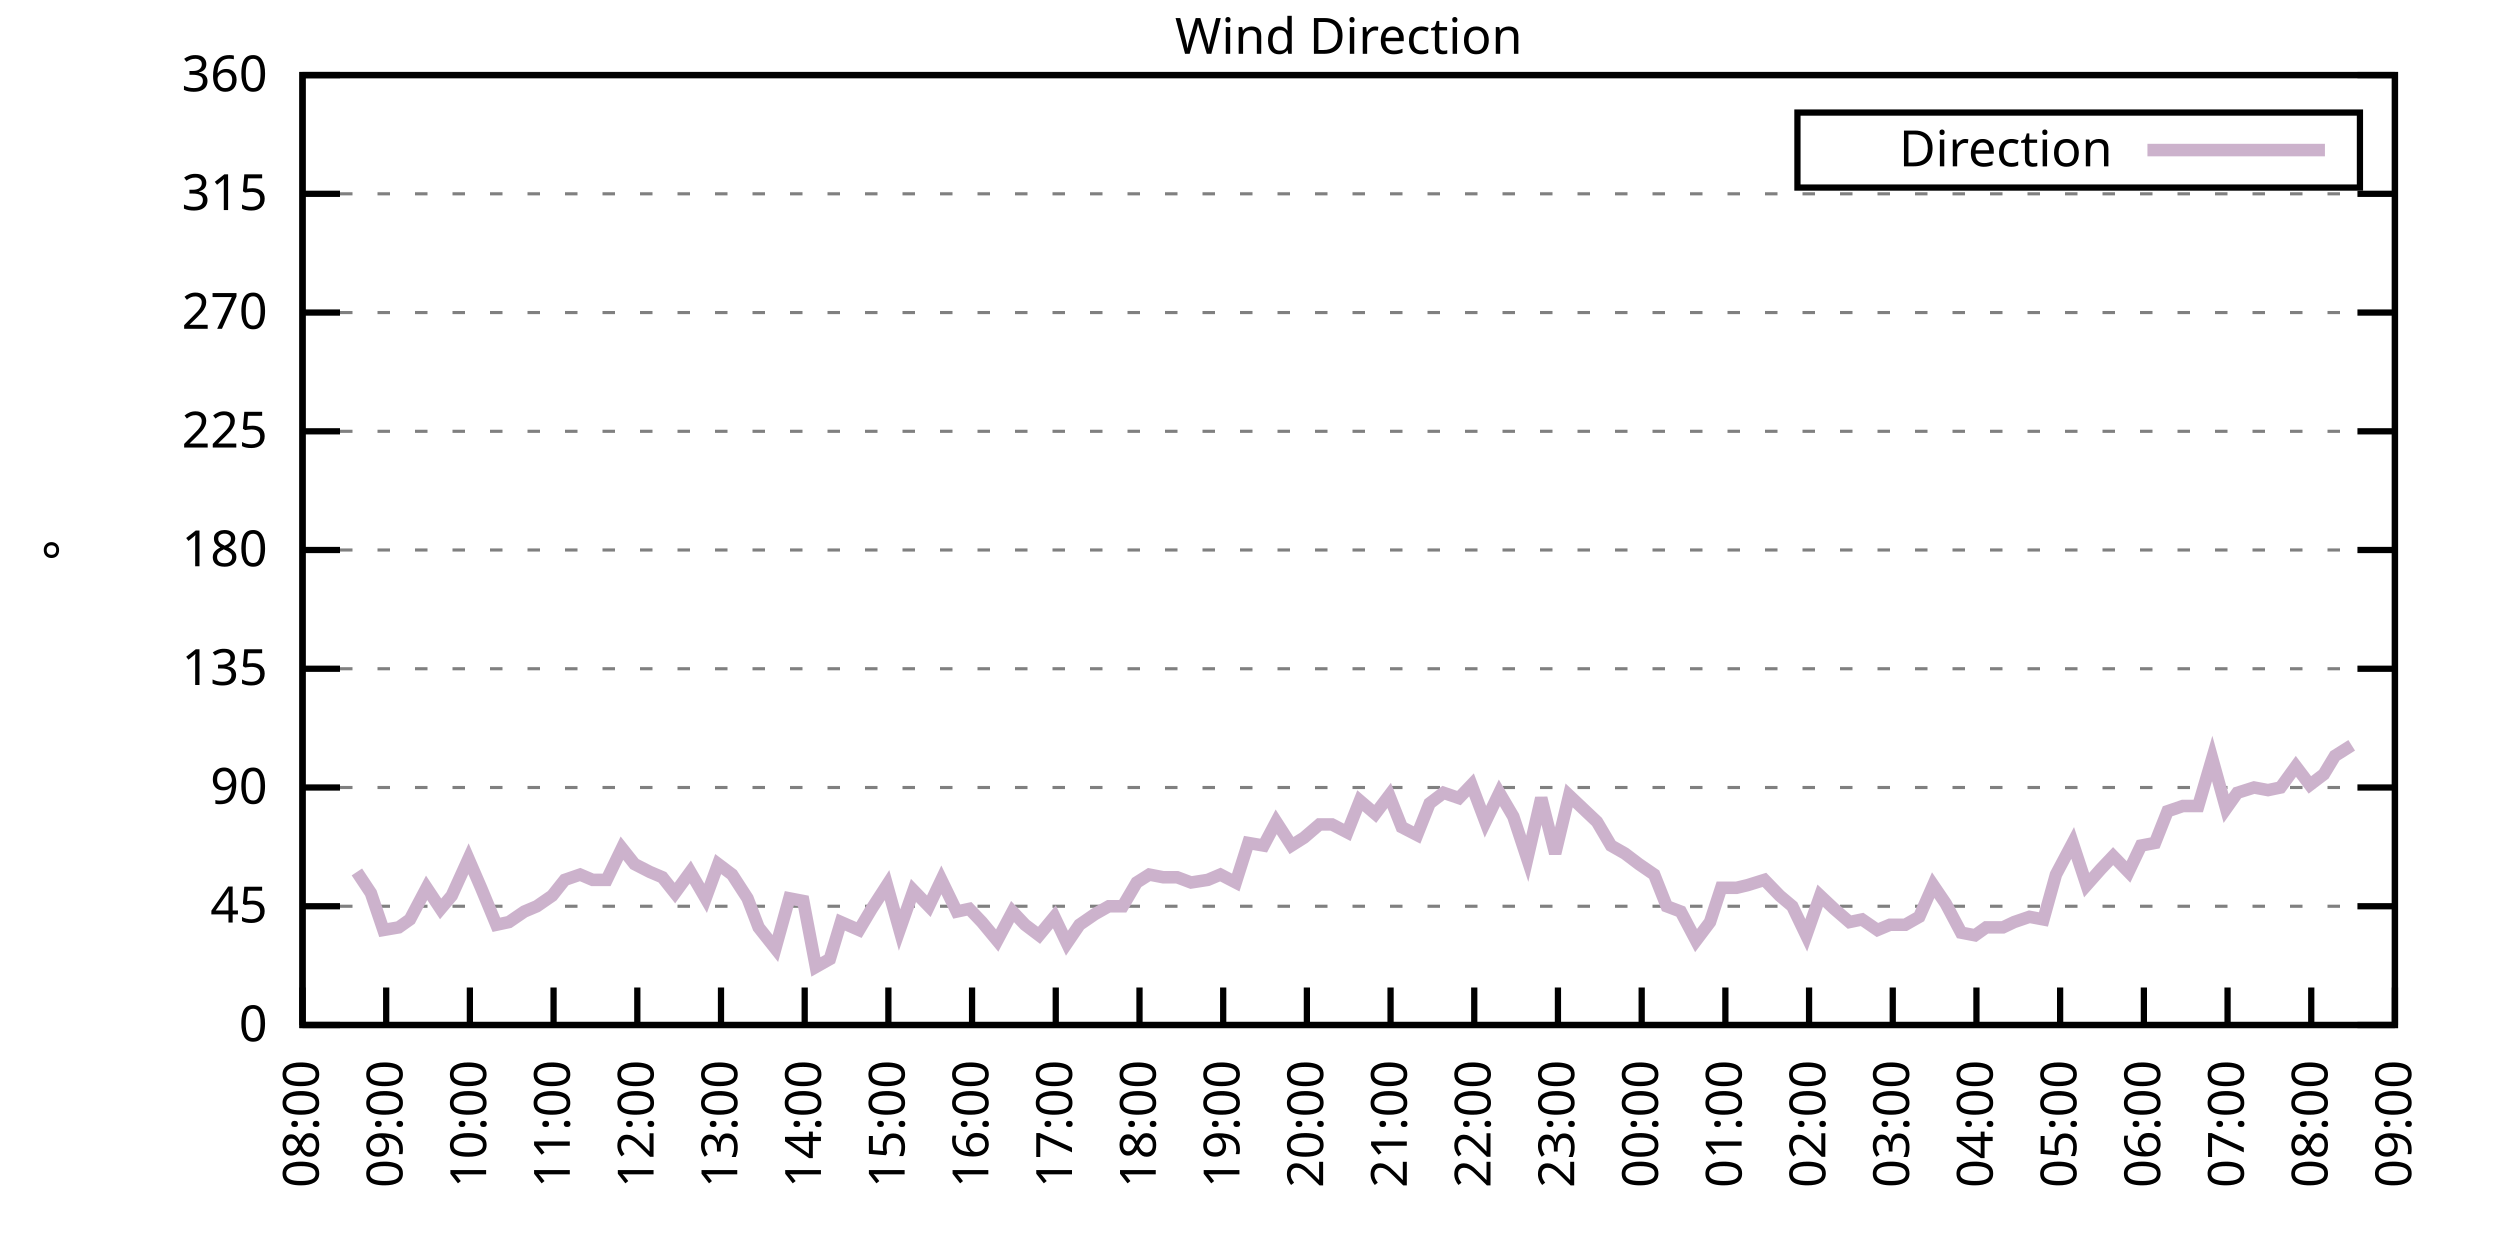
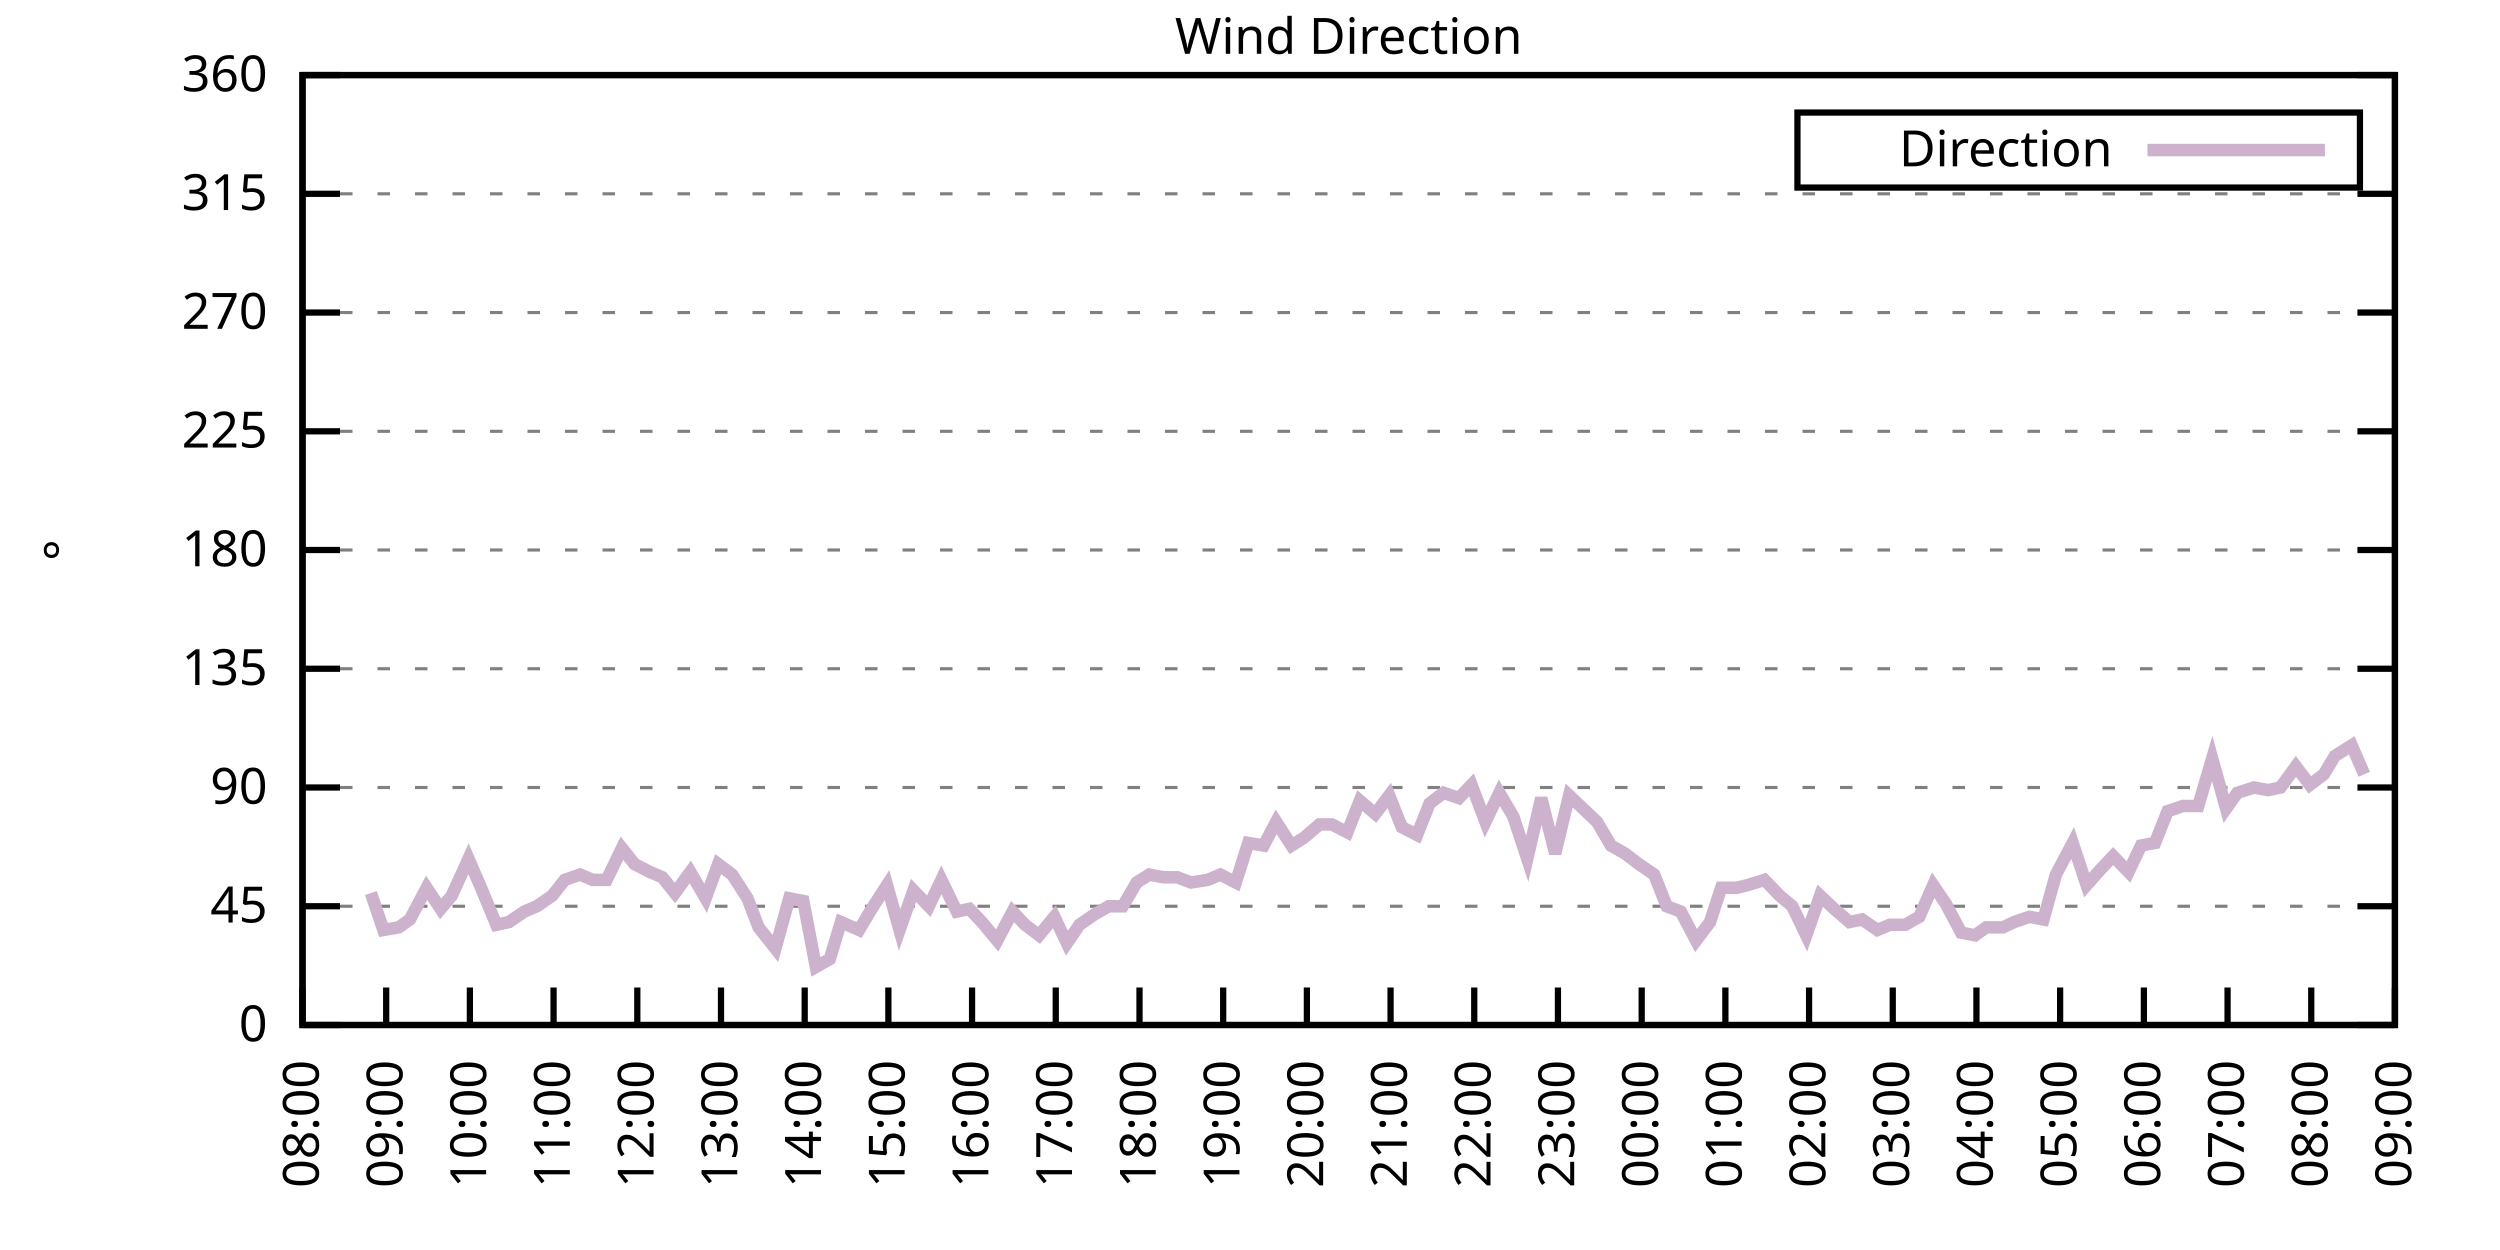
<svg xmlns="http://www.w3.org/2000/svg" xmlns:xlink="http://www.w3.org/1999/xlink" width="400" height="200" viewBox="0 0 400 200">
  <g id="gnuplot_canvas">
    <rect x="0" y="0" width="400" height="200" fill="none" />
    <defs>
      <circle id="gpDot" r="0.5" stroke-width="0.5" stroke="currentColor" />
      <path id="gpPt0" stroke-width="0.333" stroke="currentColor" d="M-1,0 h2 M0,-1 v2" />
      <path id="gpPt1" stroke-width="0.333" stroke="currentColor" d="M-1,-1 L1,1 M1,-1 L-1,1" />
      <path id="gpPt2" stroke-width="0.333" stroke="currentColor" d="M-1,0 L1,0 M0,-1 L0,1 M-1,-1 L1,1 M-1,1 L1,-1" />
      <rect id="gpPt3" stroke-width="0.333" stroke="currentColor" x="-1" y="-1" width="2" height="2" />
      <rect id="gpPt4" stroke-width="0.333" stroke="currentColor" fill="currentColor" x="-1" y="-1" width="2" height="2" />
      <circle id="gpPt5" stroke-width="0.333" stroke="currentColor" cx="0" cy="0" r="1" />
      <use xlink:href="#gpPt5" id="gpPt6" fill="currentColor" stroke="none" />
      <path id="gpPt7" stroke-width="0.333" stroke="currentColor" d="M0,-1.33 L-1.33,0.67 L1.33,0.67 z" />
      <use xlink:href="#gpPt7" id="gpPt8" fill="currentColor" stroke="none" />
      <use xlink:href="#gpPt7" id="gpPt9" stroke="currentColor" transform="rotate(180)" />
      <use xlink:href="#gpPt9" id="gpPt10" fill="currentColor" stroke="none" />
      <use xlink:href="#gpPt3" id="gpPt11" stroke="currentColor" transform="rotate(45)" />
      <use xlink:href="#gpPt11" id="gpPt12" fill="currentColor" stroke="none" />
      <path id="gpPt13" stroke-width="0.333" stroke="currentColor" d="M0,1.330 L1.265,0.411 L0.782,-1.067 L-0.782,-1.076 L-1.265,0.411 z" />
      <use xlink:href="#gpPt13" id="gpPt14" fill="currentColor" stroke="none" />
      <filter id="textbox" filterUnits="objectBoundingBox" x="0" y="0" height="1" width="1">
        <feFlood flood-color="white" flood-opacity="1" result="bgnd" />
        <feComposite in="SourceGraphic" in2="bgnd" operator="atop" />
      </filter>
      <filter id="greybox" filterUnits="objectBoundingBox" x="0" y="0" height="1" width="1">
        <feFlood flood-color="lightgrey" flood-opacity="1" result="grey" />
        <feComposite in="SourceGraphic" in2="grey" operator="atop" />
      </filter>
    </defs>
    <g fill="none" color="white" stroke="currentColor" stroke-width="1.00" stroke-linecap="butt" stroke-linejoin="miter">
</g>
    <g fill="none" color="black" stroke="currentColor" stroke-width="1.00" stroke-linecap="butt" stroke-linejoin="miter">
      <g stroke="none" shape-rendering="crispEdges">
        <polygon fill="rgb(255, 255, 255)" points="48.40,164.00 383.18,164.00 383.18,12.02 48.40,12.02 " />
      </g>
    </g>
    <g fill="none" color="black" stroke="currentColor" stroke-width="1.00" stroke-linecap="butt" stroke-linejoin="miter">
</g>
    <g fill="none" color="black" stroke="black" stroke-width="0.50" stroke-linecap="butt" stroke-linejoin="miter">
</g>
    <g fill="none" color="gray" stroke="currentColor" stroke-width="0.50" stroke-linecap="butt" stroke-linejoin="miter">
      <path stroke="gray" stroke-dasharray="2,4" class="gridline" d="M48.40,164.00 L383.19,164.00  " />
    </g>
    <g fill="none" color="gray" stroke="gray" stroke-width="1.00" stroke-linecap="butt" stroke-linejoin="miter">
</g>
    <g fill="none" color="black" stroke="currentColor" stroke-width="1.00" stroke-linecap="butt" stroke-linejoin="miter">
      <path stroke="black" d="M48.40,164.00 L54.40,164.00 M383.19,164.00 L377.19,164.00  " />
      <g transform="translate(42.80,166.60)" stroke="none" fill="black" font-family="Sans" font-size="8.00" text-anchor="end">
        <text>
          <tspan font-family="Sans"> 0</tspan>
        </text>
      </g>
    </g>
    <g fill="none" color="black" stroke="currentColor" stroke-width="1.00" stroke-linecap="butt" stroke-linejoin="miter">
</g>
    <g fill="none" color="black" stroke="black" stroke-width="0.50" stroke-linecap="butt" stroke-linejoin="miter">
</g>
    <g fill="none" color="gray" stroke="currentColor" stroke-width="0.50" stroke-linecap="butt" stroke-linejoin="miter">
      <path stroke="gray" stroke-dasharray="2,4" class="gridline" d="M48.40,145.00 L383.19,145.00  " />
    </g>
    <g fill="none" color="gray" stroke="gray" stroke-width="1.00" stroke-linecap="butt" stroke-linejoin="miter">
</g>
    <g fill="none" color="black" stroke="currentColor" stroke-width="1.00" stroke-linecap="butt" stroke-linejoin="miter">
      <path stroke="black" d="M48.40,145.00 L54.40,145.00 M383.19,145.00 L377.19,145.00  " />
      <g transform="translate(42.80,147.60)" stroke="none" fill="black" font-family="Sans" font-size="8.00" text-anchor="end">
        <text>
          <tspan font-family="Sans"> 45</tspan>
        </text>
      </g>
    </g>
    <g fill="none" color="black" stroke="currentColor" stroke-width="1.00" stroke-linecap="butt" stroke-linejoin="miter">
</g>
    <g fill="none" color="black" stroke="black" stroke-width="0.50" stroke-linecap="butt" stroke-linejoin="miter">
</g>
    <g fill="none" color="gray" stroke="currentColor" stroke-width="0.50" stroke-linecap="butt" stroke-linejoin="miter">
      <path stroke="gray" stroke-dasharray="2,4" class="gridline" d="M48.40,126.00 L383.19,126.00  " />
    </g>
    <g fill="none" color="gray" stroke="gray" stroke-width="1.00" stroke-linecap="butt" stroke-linejoin="miter">
</g>
    <g fill="none" color="black" stroke="currentColor" stroke-width="1.00" stroke-linecap="butt" stroke-linejoin="miter">
      <path stroke="black" d="M48.40,126.00 L54.40,126.00 M383.19,126.00 L377.19,126.00  " />
      <g transform="translate(42.80,128.60)" stroke="none" fill="black" font-family="Sans" font-size="8.00" text-anchor="end">
        <text>
          <tspan font-family="Sans"> 90</tspan>
        </text>
      </g>
    </g>
    <g fill="none" color="black" stroke="currentColor" stroke-width="1.00" stroke-linecap="butt" stroke-linejoin="miter">
</g>
    <g fill="none" color="black" stroke="black" stroke-width="0.50" stroke-linecap="butt" stroke-linejoin="miter">
</g>
    <g fill="none" color="gray" stroke="currentColor" stroke-width="0.50" stroke-linecap="butt" stroke-linejoin="miter">
      <path stroke="gray" stroke-dasharray="2,4" class="gridline" d="M48.40,107.00 L383.19,107.00  " />
    </g>
    <g fill="none" color="gray" stroke="gray" stroke-width="1.00" stroke-linecap="butt" stroke-linejoin="miter">
</g>
    <g fill="none" color="black" stroke="currentColor" stroke-width="1.00" stroke-linecap="butt" stroke-linejoin="miter">
      <path stroke="black" d="M48.40,107.00 L54.40,107.00 M383.19,107.00 L377.19,107.00  " />
      <g transform="translate(42.80,109.60)" stroke="none" fill="black" font-family="Sans" font-size="8.00" text-anchor="end">
        <text>
          <tspan font-family="Sans"> 135</tspan>
        </text>
      </g>
    </g>
    <g fill="none" color="black" stroke="currentColor" stroke-width="1.00" stroke-linecap="butt" stroke-linejoin="miter">
</g>
    <g fill="none" color="black" stroke="black" stroke-width="0.50" stroke-linecap="butt" stroke-linejoin="miter">
</g>
    <g fill="none" color="gray" stroke="currentColor" stroke-width="0.50" stroke-linecap="butt" stroke-linejoin="miter">
      <path stroke="gray" stroke-dasharray="2,4" class="gridline" d="M48.40,88.00 L383.19,88.00  " />
    </g>
    <g fill="none" color="gray" stroke="gray" stroke-width="1.00" stroke-linecap="butt" stroke-linejoin="miter">
</g>
    <g fill="none" color="black" stroke="currentColor" stroke-width="1.00" stroke-linecap="butt" stroke-linejoin="miter">
      <path stroke="black" d="M48.40,88.00 L54.40,88.00 M383.19,88.00 L377.19,88.00  " />
      <g transform="translate(42.80,90.60)" stroke="none" fill="black" font-family="Sans" font-size="8.00" text-anchor="end">
        <text>
          <tspan font-family="Sans"> 180</tspan>
        </text>
      </g>
    </g>
    <g fill="none" color="black" stroke="currentColor" stroke-width="1.00" stroke-linecap="butt" stroke-linejoin="miter">
</g>
    <g fill="none" color="black" stroke="black" stroke-width="0.50" stroke-linecap="butt" stroke-linejoin="miter">
</g>
    <g fill="none" color="gray" stroke="currentColor" stroke-width="0.50" stroke-linecap="butt" stroke-linejoin="miter">
      <path stroke="gray" stroke-dasharray="2,4" class="gridline" d="M48.40,69.01 L383.19,69.01  " />
    </g>
    <g fill="none" color="gray" stroke="gray" stroke-width="1.00" stroke-linecap="butt" stroke-linejoin="miter">
</g>
    <g fill="none" color="black" stroke="currentColor" stroke-width="1.00" stroke-linecap="butt" stroke-linejoin="miter">
      <path stroke="black" d="M48.40,69.01 L54.40,69.01 M383.19,69.01 L377.19,69.01  " />
      <g transform="translate(42.80,71.61)" stroke="none" fill="black" font-family="Sans" font-size="8.00" text-anchor="end">
        <text>
          <tspan font-family="Sans"> 225</tspan>
        </text>
      </g>
    </g>
    <g fill="none" color="black" stroke="currentColor" stroke-width="1.00" stroke-linecap="butt" stroke-linejoin="miter">
</g>
    <g fill="none" color="black" stroke="black" stroke-width="0.50" stroke-linecap="butt" stroke-linejoin="miter">
</g>
    <g fill="none" color="gray" stroke="currentColor" stroke-width="0.50" stroke-linecap="butt" stroke-linejoin="miter">
      <path stroke="gray" stroke-dasharray="2,4" class="gridline" d="M48.40,50.01 L383.19,50.01  " />
    </g>
    <g fill="none" color="gray" stroke="gray" stroke-width="1.00" stroke-linecap="butt" stroke-linejoin="miter">
</g>
    <g fill="none" color="black" stroke="currentColor" stroke-width="1.00" stroke-linecap="butt" stroke-linejoin="miter">
      <path stroke="black" d="M48.40,50.01 L54.40,50.01 M383.19,50.01 L377.19,50.01  " />
      <g transform="translate(42.80,52.61)" stroke="none" fill="black" font-family="Sans" font-size="8.00" text-anchor="end">
        <text>
          <tspan font-family="Sans"> 270</tspan>
        </text>
      </g>
    </g>
    <g fill="none" color="black" stroke="currentColor" stroke-width="1.00" stroke-linecap="butt" stroke-linejoin="miter">
</g>
    <g fill="none" color="black" stroke="black" stroke-width="0.50" stroke-linecap="butt" stroke-linejoin="miter">
</g>
    <g fill="none" color="gray" stroke="currentColor" stroke-width="0.50" stroke-linecap="butt" stroke-linejoin="miter">
      <path stroke="gray" stroke-dasharray="2,4" class="gridline" d="M48.40,31.01 L383.19,31.01  " />
    </g>
    <g fill="none" color="gray" stroke="gray" stroke-width="1.00" stroke-linecap="butt" stroke-linejoin="miter">
</g>
    <g fill="none" color="black" stroke="currentColor" stroke-width="1.00" stroke-linecap="butt" stroke-linejoin="miter">
      <path stroke="black" d="M48.40,31.01 L54.40,31.01 M383.19,31.01 L377.19,31.01  " />
      <g transform="translate(42.80,33.61)" stroke="none" fill="black" font-family="Sans" font-size="8.00" text-anchor="end">
        <text>
          <tspan font-family="Sans"> 315</tspan>
        </text>
      </g>
    </g>
    <g fill="none" color="black" stroke="currentColor" stroke-width="1.00" stroke-linecap="butt" stroke-linejoin="miter">
</g>
    <g fill="none" color="black" stroke="black" stroke-width="0.50" stroke-linecap="butt" stroke-linejoin="miter">
</g>
    <g fill="none" color="gray" stroke="currentColor" stroke-width="0.50" stroke-linecap="butt" stroke-linejoin="miter">
      <path stroke="gray" stroke-dasharray="2,4" class="gridline" d="M48.40,12.01 L383.19,12.01  " />
    </g>
    <g fill="none" color="gray" stroke="gray" stroke-width="1.00" stroke-linecap="butt" stroke-linejoin="miter">
</g>
    <g fill="none" color="black" stroke="currentColor" stroke-width="1.00" stroke-linecap="butt" stroke-linejoin="miter">
      <path stroke="black" d="M48.40,12.01 L54.40,12.01 M383.19,12.01 L377.19,12.01  " />
      <g transform="translate(42.80,14.61)" stroke="none" fill="black" font-family="Sans" font-size="8.00" text-anchor="end">
        <text>
          <tspan font-family="Sans"> 360</tspan>
        </text>
      </g>
    </g>
    <g fill="none" color="black" stroke="currentColor" stroke-width="1.00" stroke-linecap="butt" stroke-linejoin="miter">
      <path stroke="black" d="M48.40,164.00 L48.40,158.00  " />
      <g transform="translate(51.00,169.60) rotate(270.00)" stroke="none" fill="black" font-family="Sans" font-size="8.00" text-anchor="end">
        <text>
          <tspan font-family="Sans">08:00</tspan>
        </text>
      </g>
    </g>
    <g fill="none" color="black" stroke="currentColor" stroke-width="1.00" stroke-linecap="butt" stroke-linejoin="miter">
      <path stroke="black" d="M61.79,164.00 L61.79,158.00  " />
      <g transform="translate(64.39,169.60) rotate(270.00)" stroke="none" fill="black" font-family="Sans" font-size="8.00" text-anchor="end">
        <text>
          <tspan font-family="Sans">09:00</tspan>
        </text>
      </g>
    </g>
    <g fill="none" color="black" stroke="currentColor" stroke-width="1.00" stroke-linecap="butt" stroke-linejoin="miter">
      <path stroke="black" d="M75.18,164.00 L75.18,158.00  " />
      <g transform="translate(77.78,169.60) rotate(270.00)" stroke="none" fill="black" font-family="Sans" font-size="8.00" text-anchor="end">
        <text>
          <tspan font-family="Sans">10:00</tspan>
        </text>
      </g>
    </g>
    <g fill="none" color="black" stroke="currentColor" stroke-width="1.00" stroke-linecap="butt" stroke-linejoin="miter">
      <path stroke="black" d="M88.57,164.00 L88.57,158.00  " />
      <g transform="translate(91.17,169.60) rotate(270.00)" stroke="none" fill="black" font-family="Sans" font-size="8.00" text-anchor="end">
        <text>
          <tspan font-family="Sans">11:00</tspan>
        </text>
      </g>
    </g>
    <g fill="none" color="black" stroke="currentColor" stroke-width="1.00" stroke-linecap="butt" stroke-linejoin="miter">
      <path stroke="black" d="M101.97,164.00 L101.97,158.00  " />
      <g transform="translate(104.57,169.60) rotate(270.00)" stroke="none" fill="black" font-family="Sans" font-size="8.00" text-anchor="end">
        <text>
          <tspan font-family="Sans">12:00</tspan>
        </text>
      </g>
    </g>
    <g fill="none" color="black" stroke="currentColor" stroke-width="1.00" stroke-linecap="butt" stroke-linejoin="miter">
      <path stroke="black" d="M115.36,164.00 L115.36,158.00  " />
      <g transform="translate(117.96,169.60) rotate(270.00)" stroke="none" fill="black" font-family="Sans" font-size="8.00" text-anchor="end">
        <text>
          <tspan font-family="Sans">13:00</tspan>
        </text>
      </g>
    </g>
    <g fill="none" color="black" stroke="currentColor" stroke-width="1.00" stroke-linecap="butt" stroke-linejoin="miter">
      <path stroke="black" d="M128.75,164.00 L128.75,158.00  " />
      <g transform="translate(131.35,169.60) rotate(270.00)" stroke="none" fill="black" font-family="Sans" font-size="8.00" text-anchor="end">
        <text>
          <tspan font-family="Sans">14:00</tspan>
        </text>
      </g>
    </g>
    <g fill="none" color="black" stroke="currentColor" stroke-width="1.00" stroke-linecap="butt" stroke-linejoin="miter">
      <path stroke="black" d="M142.14,164.00 L142.14,158.00  " />
      <g transform="translate(144.74,169.60) rotate(270.00)" stroke="none" fill="black" font-family="Sans" font-size="8.00" text-anchor="end">
        <text>
          <tspan font-family="Sans">15:00</tspan>
        </text>
      </g>
    </g>
    <g fill="none" color="black" stroke="currentColor" stroke-width="1.00" stroke-linecap="butt" stroke-linejoin="miter">
      <path stroke="black" d="M155.53,164.00 L155.53,158.00  " />
      <g transform="translate(158.13,169.60) rotate(270.00)" stroke="none" fill="black" font-family="Sans" font-size="8.00" text-anchor="end">
        <text>
          <tspan font-family="Sans">16:00</tspan>
        </text>
      </g>
    </g>
    <g fill="none" color="black" stroke="currentColor" stroke-width="1.00" stroke-linecap="butt" stroke-linejoin="miter">
      <path stroke="black" d="M168.92,164.00 L168.92,158.00  " />
      <g transform="translate(171.52,169.60) rotate(270.00)" stroke="none" fill="black" font-family="Sans" font-size="8.00" text-anchor="end">
        <text>
          <tspan font-family="Sans">17:00</tspan>
        </text>
      </g>
    </g>
    <g fill="none" color="black" stroke="currentColor" stroke-width="1.00" stroke-linecap="butt" stroke-linejoin="miter">
      <path stroke="black" d="M182.32,164.00 L182.32,158.00  " />
      <g transform="translate(184.92,169.60) rotate(270.00)" stroke="none" fill="black" font-family="Sans" font-size="8.00" text-anchor="end">
        <text>
          <tspan font-family="Sans">18:00</tspan>
        </text>
      </g>
    </g>
    <g fill="none" color="black" stroke="currentColor" stroke-width="1.00" stroke-linecap="butt" stroke-linejoin="miter">
      <path stroke="black" d="M195.71,164.00 L195.71,158.00  " />
      <g transform="translate(198.31,169.60) rotate(270.00)" stroke="none" fill="black" font-family="Sans" font-size="8.00" text-anchor="end">
        <text>
          <tspan font-family="Sans">19:00</tspan>
        </text>
      </g>
    </g>
    <g fill="none" color="black" stroke="currentColor" stroke-width="1.00" stroke-linecap="butt" stroke-linejoin="miter">
      <path stroke="black" d="M209.10,164.00 L209.10,158.00  " />
      <g transform="translate(211.70,169.60) rotate(270.00)" stroke="none" fill="black" font-family="Sans" font-size="8.00" text-anchor="end">
        <text>
          <tspan font-family="Sans">20:00</tspan>
        </text>
      </g>
    </g>
    <g fill="none" color="black" stroke="currentColor" stroke-width="1.00" stroke-linecap="butt" stroke-linejoin="miter">
      <path stroke="black" d="M222.49,164.00 L222.49,158.00  " />
      <g transform="translate(225.09,169.60) rotate(270.00)" stroke="none" fill="black" font-family="Sans" font-size="8.00" text-anchor="end">
        <text>
          <tspan font-family="Sans">21:00</tspan>
        </text>
      </g>
    </g>
    <g fill="none" color="black" stroke="currentColor" stroke-width="1.00" stroke-linecap="butt" stroke-linejoin="miter">
      <path stroke="black" d="M235.88,164.00 L235.88,158.00  " />
      <g transform="translate(238.48,169.60) rotate(270.00)" stroke="none" fill="black" font-family="Sans" font-size="8.00" text-anchor="end">
        <text>
          <tspan font-family="Sans">22:00</tspan>
        </text>
      </g>
    </g>
    <g fill="none" color="black" stroke="currentColor" stroke-width="1.00" stroke-linecap="butt" stroke-linejoin="miter">
      <path stroke="black" d="M249.27,164.00 L249.27,158.00  " />
      <g transform="translate(251.87,169.60) rotate(270.00)" stroke="none" fill="black" font-family="Sans" font-size="8.00" text-anchor="end">
        <text>
          <tspan font-family="Sans">23:00</tspan>
        </text>
      </g>
    </g>
    <g fill="none" color="black" stroke="currentColor" stroke-width="1.00" stroke-linecap="butt" stroke-linejoin="miter">
      <path stroke="black" d="M262.67,164.00 L262.67,158.00  " />
      <g transform="translate(265.27,169.60) rotate(270.00)" stroke="none" fill="black" font-family="Sans" font-size="8.00" text-anchor="end">
        <text>
          <tspan font-family="Sans">00:00</tspan>
        </text>
      </g>
    </g>
    <g fill="none" color="black" stroke="currentColor" stroke-width="1.00" stroke-linecap="butt" stroke-linejoin="miter">
      <path stroke="black" d="M276.06,164.00 L276.06,158.00  " />
      <g transform="translate(278.66,169.60) rotate(270.00)" stroke="none" fill="black" font-family="Sans" font-size="8.00" text-anchor="end">
        <text>
          <tspan font-family="Sans">01:00</tspan>
        </text>
      </g>
    </g>
    <g fill="none" color="black" stroke="currentColor" stroke-width="1.00" stroke-linecap="butt" stroke-linejoin="miter">
      <path stroke="black" d="M289.45,164.00 L289.45,158.00  " />
      <g transform="translate(292.05,169.60) rotate(270.00)" stroke="none" fill="black" font-family="Sans" font-size="8.00" text-anchor="end">
        <text>
          <tspan font-family="Sans">02:00</tspan>
        </text>
      </g>
    </g>
    <g fill="none" color="black" stroke="currentColor" stroke-width="1.00" stroke-linecap="butt" stroke-linejoin="miter">
      <path stroke="black" d="M302.84,164.00 L302.84,158.00  " />
      <g transform="translate(305.44,169.60) rotate(270.00)" stroke="none" fill="black" font-family="Sans" font-size="8.00" text-anchor="end">
        <text>
          <tspan font-family="Sans">03:00</tspan>
        </text>
      </g>
    </g>
    <g fill="none" color="black" stroke="currentColor" stroke-width="1.00" stroke-linecap="butt" stroke-linejoin="miter">
      <path stroke="black" d="M316.23,164.00 L316.23,158.00  " />
      <g transform="translate(318.83,169.60) rotate(270.00)" stroke="none" fill="black" font-family="Sans" font-size="8.00" text-anchor="end">
        <text>
          <tspan font-family="Sans">04:00</tspan>
        </text>
      </g>
    </g>
    <g fill="none" color="black" stroke="currentColor" stroke-width="1.00" stroke-linecap="butt" stroke-linejoin="miter">
      <path stroke="black" d="M329.62,164.00 L329.62,158.00  " />
      <g transform="translate(332.22,169.60) rotate(270.00)" stroke="none" fill="black" font-family="Sans" font-size="8.00" text-anchor="end">
        <text>
          <tspan font-family="Sans">05:00</tspan>
        </text>
      </g>
    </g>
    <g fill="none" color="black" stroke="currentColor" stroke-width="1.00" stroke-linecap="butt" stroke-linejoin="miter">
      <path stroke="black" d="M343.02,164.00 L343.02,158.00  " />
      <g transform="translate(345.62,169.60) rotate(270.00)" stroke="none" fill="black" font-family="Sans" font-size="8.00" text-anchor="end">
        <text>
          <tspan font-family="Sans">06:00</tspan>
        </text>
      </g>
    </g>
    <g fill="none" color="black" stroke="currentColor" stroke-width="1.00" stroke-linecap="butt" stroke-linejoin="miter">
      <path stroke="black" d="M356.41,164.00 L356.41,158.00  " />
      <g transform="translate(359.01,169.60) rotate(270.00)" stroke="none" fill="black" font-family="Sans" font-size="8.00" text-anchor="end">
        <text>
          <tspan font-family="Sans">07:00</tspan>
        </text>
      </g>
    </g>
    <g fill="none" color="black" stroke="currentColor" stroke-width="1.00" stroke-linecap="butt" stroke-linejoin="miter">
      <path stroke="black" d="M369.80,164.00 L369.80,158.00  " />
      <g transform="translate(372.40,169.60) rotate(270.00)" stroke="none" fill="black" font-family="Sans" font-size="8.00" text-anchor="end">
        <text>
          <tspan font-family="Sans">08:00</tspan>
        </text>
      </g>
    </g>
    <g fill="none" color="black" stroke="currentColor" stroke-width="1.00" stroke-linecap="butt" stroke-linejoin="miter">
      <path stroke="black" d="M383.19,164.00 L383.19,158.00  " />
      <g transform="translate(385.79,169.60) rotate(270.00)" stroke="none" fill="black" font-family="Sans" font-size="8.00" text-anchor="end">
        <text>
          <tspan font-family="Sans">09:00</tspan>
        </text>
      </g>
    </g>
    <g fill="none" color="black" stroke="currentColor" stroke-width="1.00" stroke-linecap="butt" stroke-linejoin="miter">
</g>
    <g fill="none" color="black" stroke="currentColor" stroke-width="1.00" stroke-linecap="butt" stroke-linejoin="miter">
      <path stroke="black" d="M48.40,12.01 L48.40,164.00 L383.19,164.00 L383.19,12.01 L48.40,12.01 Z  " />
    </g>
    <g fill="none" color="black" stroke="currentColor" stroke-width="1.00" stroke-linecap="butt" stroke-linejoin="miter">
</g>
    <g fill="none" color="black" stroke="currentColor" stroke-width="1.00" stroke-linecap="butt" stroke-linejoin="miter">
      <path stroke="black" d="M287.59,30.01 L287.59,18.01 L377.59,18.01 L377.59,30.01 L287.59,30.01 Z  " />
    </g>
    <g id="Wind_direction_plot_1">
      <g fill="none" color="white" stroke="black" stroke-width="2.00" stroke-linecap="butt" stroke-linejoin="miter">
</g>
      <g fill="none" color="black" stroke="currentColor" stroke-width="2.00" stroke-linecap="butt" stroke-linejoin="miter">
        <g transform="translate(337.99,26.61)" stroke="none" fill="black" font-family="Sans" font-size="8.00" text-anchor="end">
          <text>
            <tspan font-family="Sans">Direction</tspan>
          </text>
        </g>
      </g>
      <g fill="none" color="black" stroke="currentColor" stroke-width="2.00" stroke-linecap="butt" stroke-linejoin="miter">
-         <path stroke="rgb(204, 178, 204)" d="M343.59,24.01 L371.99,24.01 M57.10,139.51 L59.34,142.89 L61.35,148.80 L63.80,148.38 L65.59,147.11 L68.26,142.05   L70.50,145.42 L72.28,143.31 L74.96,137.40 L76.97,142.05 L79.42,147.96 L81.43,147.53 L83.89,145.85 L85.90,145.00   L88.35,143.31 L90.36,140.78 L92.82,139.93 L94.82,140.78 L97.06,140.78 L99.51,135.71 L101.52,138.25 L103.98,139.51   L105.98,140.36 L107.99,142.89 L110.45,139.51 L112.90,143.73 L114.91,138.25 L117.14,139.93 L119.60,143.73 L121.38,148.38   L124.06,151.76 L126.29,143.73 L128.53,144.16 L130.54,154.71 L132.77,153.45 L134.55,147.53 L137.45,148.80 L139.46,145.42   L141.92,141.62 L143.93,148.80 L146.16,142.47 L148.61,145.00 L150.62,140.78 L153.08,145.85 L155.09,145.42 L157.10,147.53   L159.55,150.49 L162.01,145.85 L164.01,147.96 L166.25,149.65 L168.70,146.69 L170.71,150.91 L172.72,147.96 L175.17,146.27   L177.41,145.00 L179.64,145.00 L181.87,141.20 L183.88,139.93 L186.11,140.36 L188.34,140.36 L190.57,141.20 L193.25,140.78   L195.26,139.93 L197.72,141.20 L199.73,134.87 L202.18,135.29 L204.19,131.49 L206.64,135.29 L208.65,134.02 L211.11,131.91   L213.12,131.91 L215.57,133.18 L217.58,128.11 L220.04,130.22 L222.27,127.27 L224.28,132.34 L226.73,133.60 L228.74,128.54   L230.97,126.85 L233.43,127.69 L235.44,125.58 L237.67,131.49 L239.90,126.85 L242.13,130.65 L244.36,137.40 L246.60,127.69   L248.83,136.56 L251.06,127.27 L253.29,129.38 L255.52,131.49 L257.76,135.29 L259.99,136.56 L262.22,138.25 L264.67,139.93   L266.68,145.00 L268.92,145.85 L271.37,150.49 L273.60,147.53 L275.39,142.05 L277.84,142.05 L279.63,141.62 L282.31,140.78   L284.76,143.31 L286.77,145.00 L289.00,149.65 L291.23,143.31 L293.47,145.42 L295.92,147.53 L297.93,147.11 L300.39,148.80   L302.39,147.96 L304.85,147.96 L307.08,146.69 L309.31,141.62 L311.32,144.58 L313.78,149.22 L316.01,149.65 L317.79,148.38   L320.47,148.38 L322.26,147.53 L324.71,146.69 L326.95,147.11 L328.95,139.93 L331.63,134.87 L333.86,141.62 L336.10,139.09   L338.10,136.98 L340.56,139.51 L342.57,135.29 L344.80,134.87 L346.81,129.80 L349.26,128.96 L351.72,128.96 L353.95,121.36   L356.18,129.38 L357.97,126.85 L360.65,126.00 L362.88,126.42 L364.89,126.00 L367.34,122.62 L369.58,125.58 L371.81,123.89   L373.59,120.94 L376.27,119.25  " />
+         <path stroke="rgb(204, 178, 204)" d="M343.59,24.01 L371.99,24.01 M59.34,142.89 L61.35,148.80 L63.80,148.38 L65.59,147.11 L68.26,142.05 L70.50,145.42   L72.28,143.31 L74.96,137.40 L76.97,142.05 L79.42,147.96 L81.43,147.53 L83.89,145.85 L85.90,145.00 L88.35,143.31   L90.36,140.78 L92.82,139.93 L94.82,140.78 L97.06,140.78 L99.51,135.71 L101.52,138.25 L103.98,139.51 L105.98,140.36   L107.99,142.89 L110.45,139.51 L112.90,143.73 L114.91,138.25 L117.14,139.93 L119.60,143.73 L121.38,148.38 L124.06,151.76   L126.29,143.73 L128.53,144.16 L130.54,154.71 L132.77,153.45 L134.55,147.53 L137.45,148.80 L139.46,145.42 L141.92,141.62   L143.93,148.80 L146.16,142.47 L148.61,145.00 L150.62,140.78 L153.08,145.85 L155.09,145.42 L157.10,147.53 L159.55,150.49   L162.01,145.85 L164.01,147.96 L166.25,149.65 L168.70,146.69 L170.71,150.91 L172.72,147.96 L175.17,146.27 L177.41,145.00   L179.64,145.00 L181.87,141.20 L183.88,139.93 L186.11,140.36 L188.34,140.36 L190.57,141.20 L193.25,140.78 L195.26,139.93   L197.72,141.20 L199.73,134.87 L202.18,135.29 L204.19,131.49 L206.64,135.29 L208.65,134.02 L211.11,131.91 L213.12,131.91   L215.57,133.18 L217.58,128.11 L220.04,130.22 L222.27,127.27 L224.28,132.34 L226.73,133.60 L228.74,128.54 L230.97,126.85   L233.43,127.69 L235.44,125.58 L237.67,131.49 L239.90,126.85 L242.13,130.65 L244.36,137.40 L246.60,127.69 L248.83,136.56   L251.06,127.27 L253.29,129.38 L255.52,131.49 L257.76,135.29 L259.99,136.56 L262.22,138.25 L264.67,139.93 L266.68,145.00   L268.92,145.85 L271.37,150.49 L273.60,147.53 L275.39,142.05 L277.84,142.05 L279.63,141.62 L282.31,140.78 L284.76,143.31   L286.77,145.00 L289.00,149.65 L291.23,143.31 L293.47,145.42 L295.92,147.53 L297.93,147.11 L300.39,148.80 L302.39,147.96   L304.85,147.96 L307.08,146.69 L309.31,141.62 L311.32,144.58 L313.78,149.22 L316.01,149.65 L317.79,148.38 L320.47,148.38   L322.26,147.53 L324.71,146.69 L326.95,147.11 L328.95,139.93 L331.63,134.87 L333.86,141.62 L336.10,139.09 L338.10,136.98   L340.56,139.51 L342.57,135.29 L344.80,134.87 L346.81,129.80 L349.26,128.96 L351.72,128.96 L353.95,121.36 L356.18,129.38   L357.97,126.85 L360.65,126.00 L362.88,126.42 L364.89,126.00 L367.34,122.62 L369.58,125.58 L371.81,123.89 L373.59,120.94   L376.27,119.25 L378.28,123.89  " />
      </g>
    </g>
    <g fill="none" color="black" stroke="currentColor" stroke-width="2.00" stroke-linecap="butt" stroke-linejoin="miter">
</g>
    <g fill="none" color="black" stroke="black" stroke-width="1.00" stroke-linecap="butt" stroke-linejoin="miter">
</g>
    <g fill="none" color="black" stroke="currentColor" stroke-width="1.00" stroke-linecap="butt" stroke-linejoin="miter">
      <path stroke="black" d="M48.40,12.01 L48.40,164.00 L383.19,164.00 L383.19,12.01 L48.40,12.01 Z  " />
      <g transform="translate(12.80,88.01) rotate(270.00)" stroke="none" fill="black" font-family="Sans" font-size="8.00" text-anchor="middle">
        <text>
          <tspan font-family="Sans">°</tspan>
        </text>
      </g>
    </g>
    <g fill="none" color="black" stroke="currentColor" stroke-width="1.00" stroke-linecap="butt" stroke-linejoin="miter">
</g>
    <g fill="none" color="black" stroke="currentColor" stroke-width="1.00" stroke-linecap="butt" stroke-linejoin="miter">
      <g transform="translate(215.79,8.61)" stroke="none" fill="black" font-family="Sans" font-size="8.00" text-anchor="middle">
        <text>
          <tspan font-family="Sans">Wind Direction</tspan>
        </text>
      </g>
    </g>
    <g fill="none" color="black" stroke="currentColor" stroke-width="1.00" stroke-linecap="butt" stroke-linejoin="miter">
</g>
  </g>
</svg>
